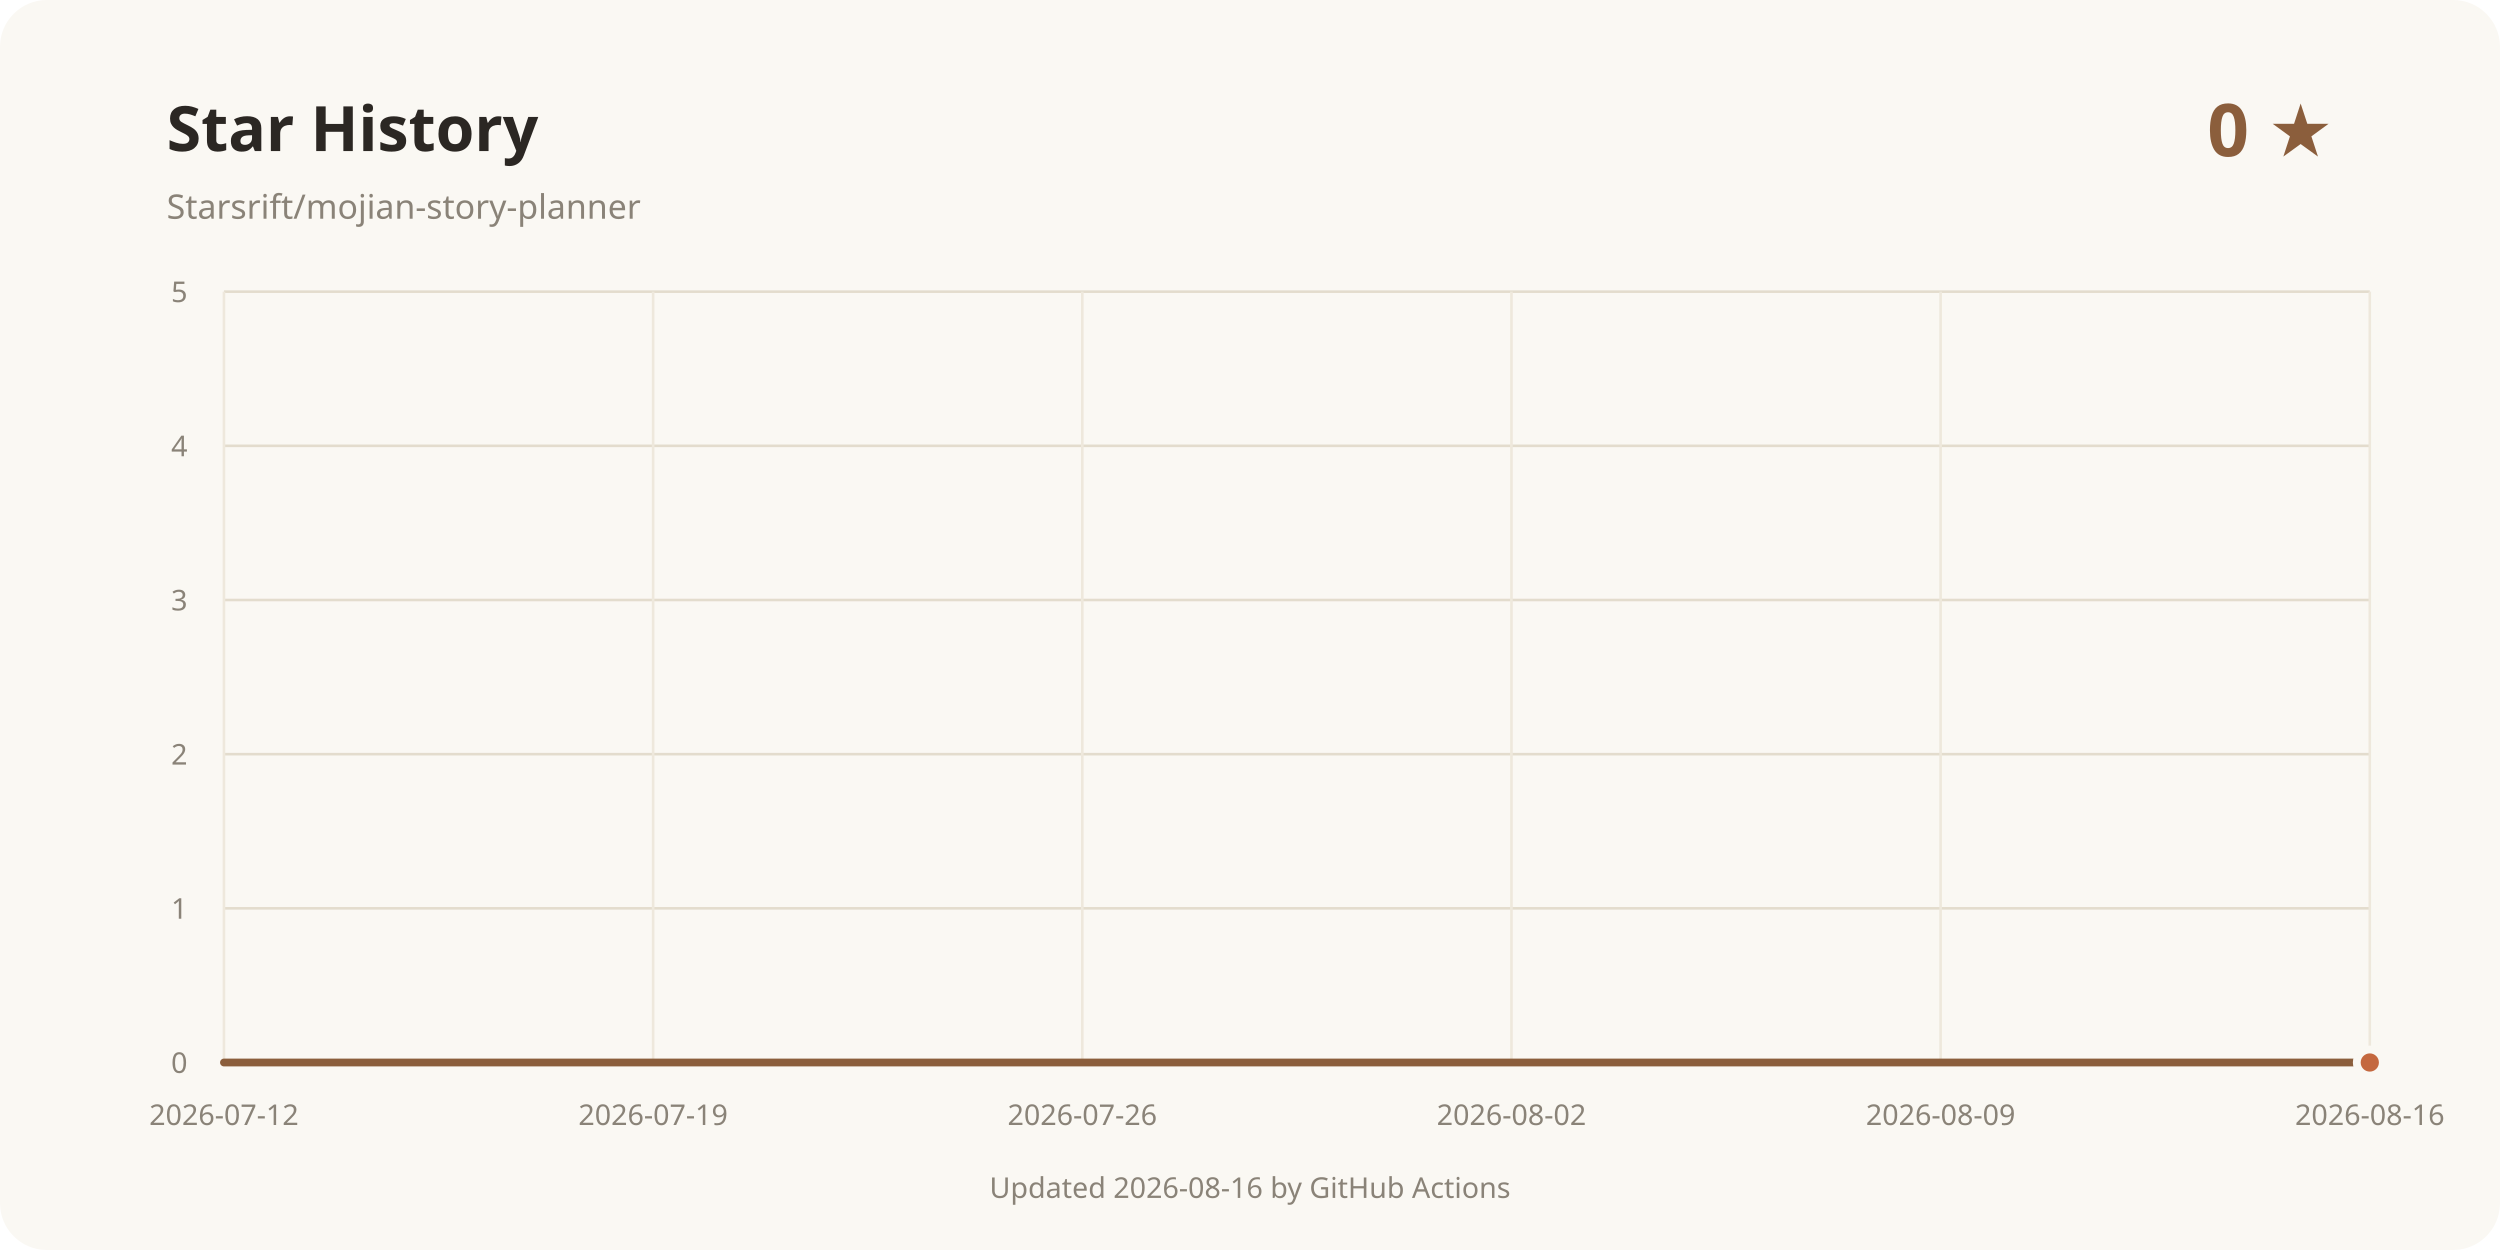
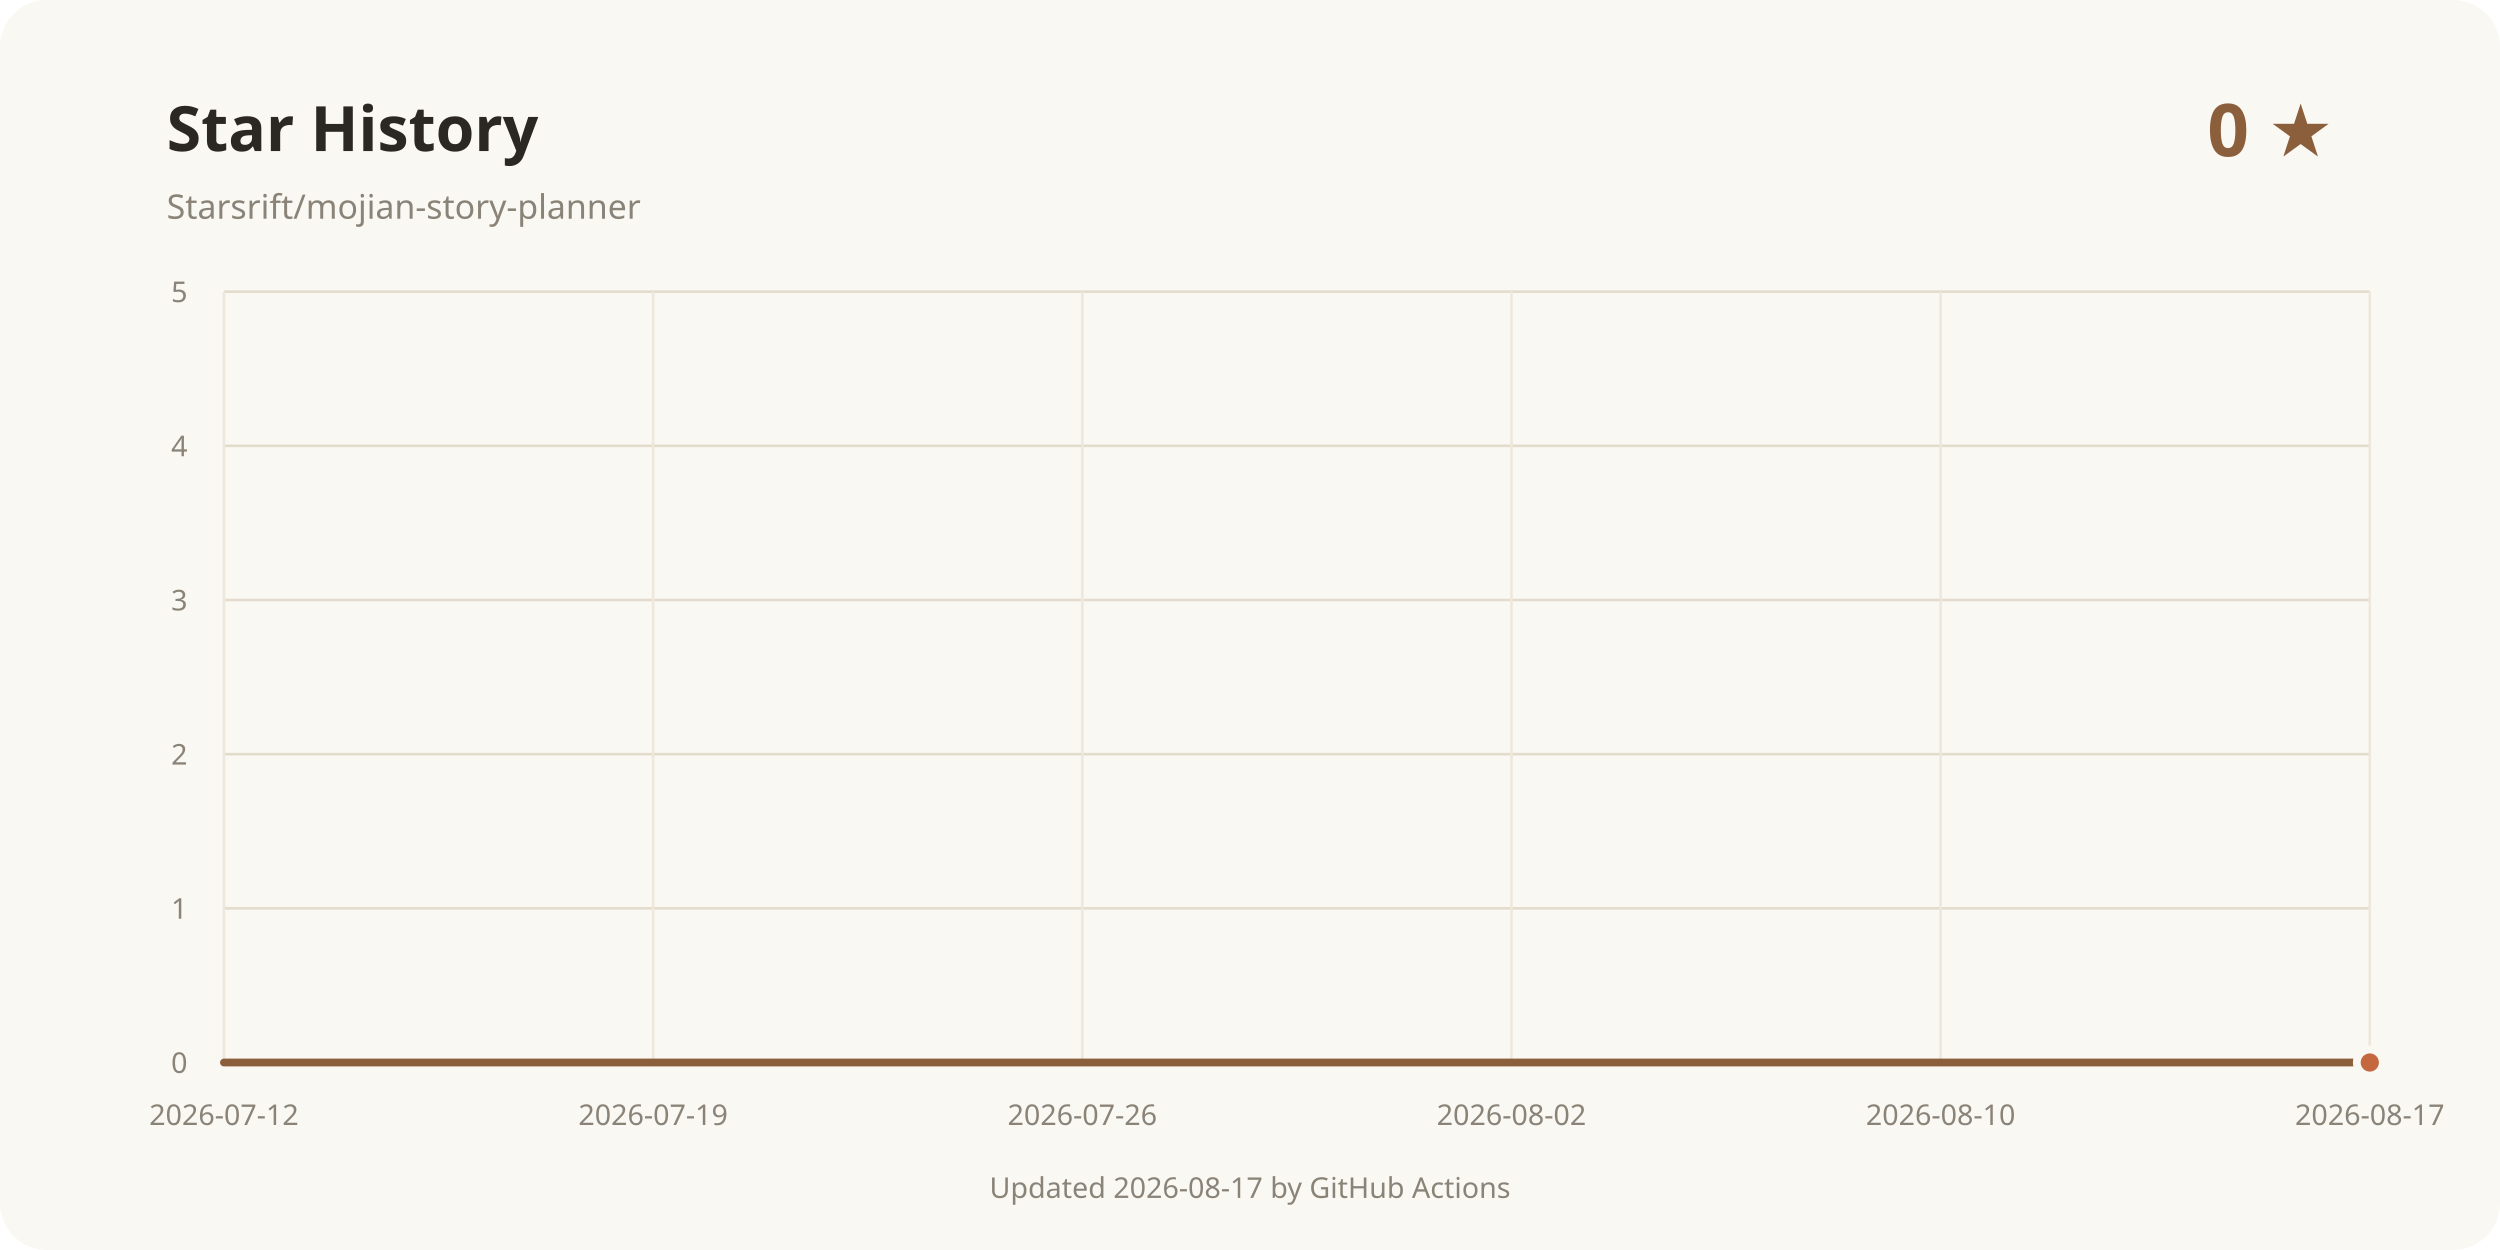
<svg xmlns="http://www.w3.org/2000/svg" width="960" height="480" viewBox="0 0 960 480" role="img" aria-labelledby="title desc">
  <rect width="960" height="480" rx="18" fill="#faf8f3" />
  <text x="64" y="58" fill="#2b2723" font-family="system-ui, sans-serif" font-size="24" font-weight="700">Star History</text>
  <text x="64" y="84" fill="#8a8378" font-family="system-ui, sans-serif" font-size="13">Starsrift/mojian-story-planner</text>
  <text x="896" y="60" text-anchor="end" fill="#8b5e3c" font-family="system-ui, sans-serif" font-size="28" font-weight="700">0 ★</text>
  <line x1="86" y1="408" x2="910" y2="408" stroke="#e3dccd" />
  <text x="72" y="412" text-anchor="end" fill="#8a8378" font-family="system-ui, sans-serif" font-size="11">0</text>
  <line x1="86" y1="348.8" x2="910" y2="348.8" stroke="#e3dccd" />
  <text x="72" y="352.8" text-anchor="end" fill="#8a8378" font-family="system-ui, sans-serif" font-size="11">1</text>
  <line x1="86" y1="289.6" x2="910" y2="289.6" stroke="#e3dccd" />
  <text x="72" y="293.6" text-anchor="end" fill="#8a8378" font-family="system-ui, sans-serif" font-size="11">2</text>
  <line x1="86" y1="230.4" x2="910" y2="230.4" stroke="#e3dccd" />
  <text x="72" y="234.4" text-anchor="end" fill="#8a8378" font-family="system-ui, sans-serif" font-size="11">3</text>
  <line x1="86" y1="171.2" x2="910" y2="171.2" stroke="#e3dccd" />
  <text x="72" y="175.2" text-anchor="end" fill="#8a8378" font-family="system-ui, sans-serif" font-size="11">4</text>
  <line x1="86" y1="112" x2="910" y2="112" stroke="#e3dccd" />
  <text x="72" y="116" text-anchor="end" fill="#8a8378" font-family="system-ui, sans-serif" font-size="11">5</text>
  <line x1="86" y1="112" x2="86" y2="408" stroke="#eee8dc" />
  <text x="86" y="432" text-anchor="middle" fill="#8a8378" font-family="system-ui, sans-serif" font-size="11">2026-07-12</text>
  <line x1="250.8" y1="112" x2="250.8" y2="408" stroke="#eee8dc" />
  <text x="250.8" y="432" text-anchor="middle" fill="#8a8378" font-family="system-ui, sans-serif" font-size="11">2026-07-19</text>
  <line x1="415.6" y1="112" x2="415.6" y2="408" stroke="#eee8dc" />
  <text x="415.6" y="432" text-anchor="middle" fill="#8a8378" font-family="system-ui, sans-serif" font-size="11">2026-07-26</text>
  <line x1="580.4" y1="112" x2="580.4" y2="408" stroke="#eee8dc" />
  <text x="580.4" y="432" text-anchor="middle" fill="#8a8378" font-family="system-ui, sans-serif" font-size="11">2026-08-02</text>
  <line x1="745.2" y1="112" x2="745.2" y2="408" stroke="#eee8dc" />
-   <text x="745.2" y="432" text-anchor="middle" fill="#8a8378" font-family="system-ui, sans-serif" font-size="11">2026-08-09</text>
+   <text x="745.2" y="432" text-anchor="middle" fill="#8a8378" font-family="system-ui, sans-serif" font-size="11">2026-08-10</text>
  <line x1="910" y1="112" x2="910" y2="408" stroke="#eee8dc" />
-   <text x="910" y="432" text-anchor="middle" fill="#8a8378" font-family="system-ui, sans-serif" font-size="11">2026-08-16</text>
+   <text x="910" y="432" text-anchor="middle" fill="#8a8378" font-family="system-ui, sans-serif" font-size="11">2026-08-17</text>
  <path d="M86.00 408.00 L910.00 408.00" fill="none" stroke="#8b5e3c" stroke-width="3" stroke-linecap="round" stroke-linejoin="round" />
  <circle cx="910" cy="408" r="5" fill="#c4683f" stroke="#faf8f3" stroke-width="3" />
-   <text x="480" y="460" text-anchor="middle" fill="#8a8378" font-family="system-ui, sans-serif" font-size="11">Updated 2026-08-16 by GitHub Actions</text>
+   <text x="480" y="460" text-anchor="middle" fill="#8a8378" font-family="system-ui, sans-serif" font-size="11">Updated 2026-08-17 by GitHub Actions</text>
</svg>
